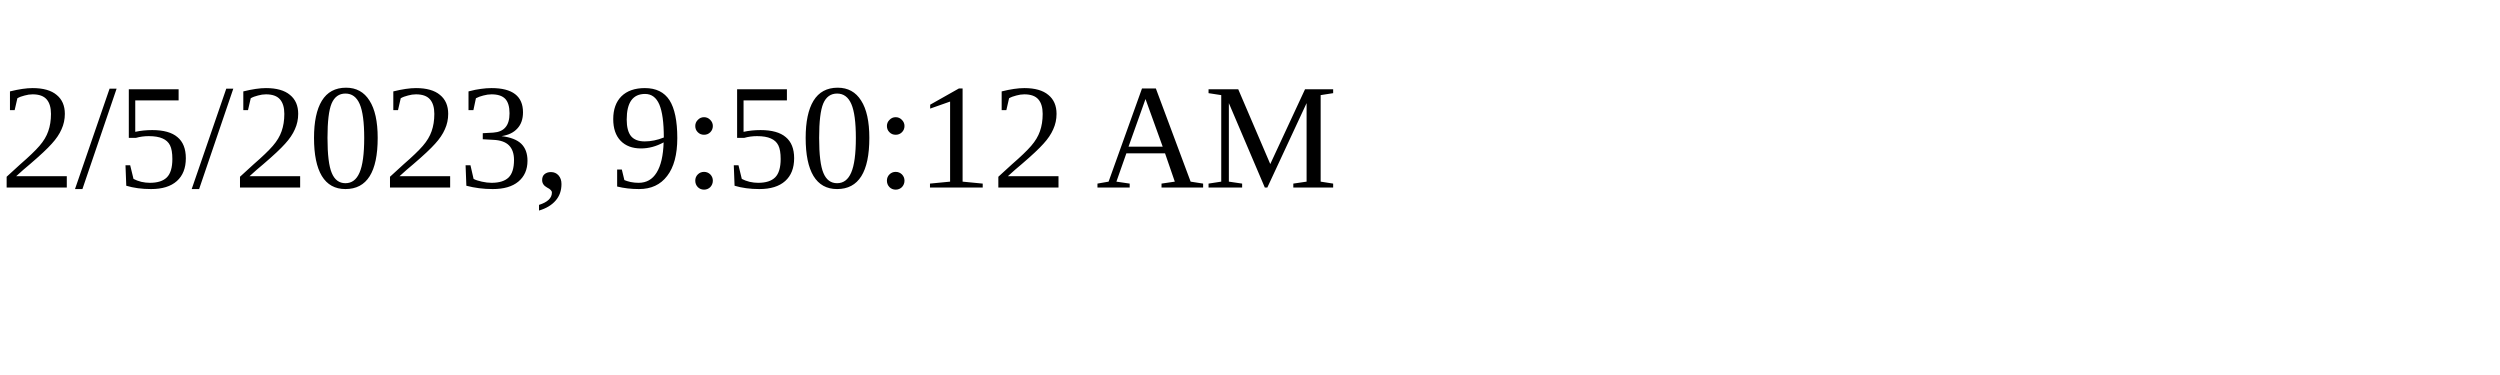
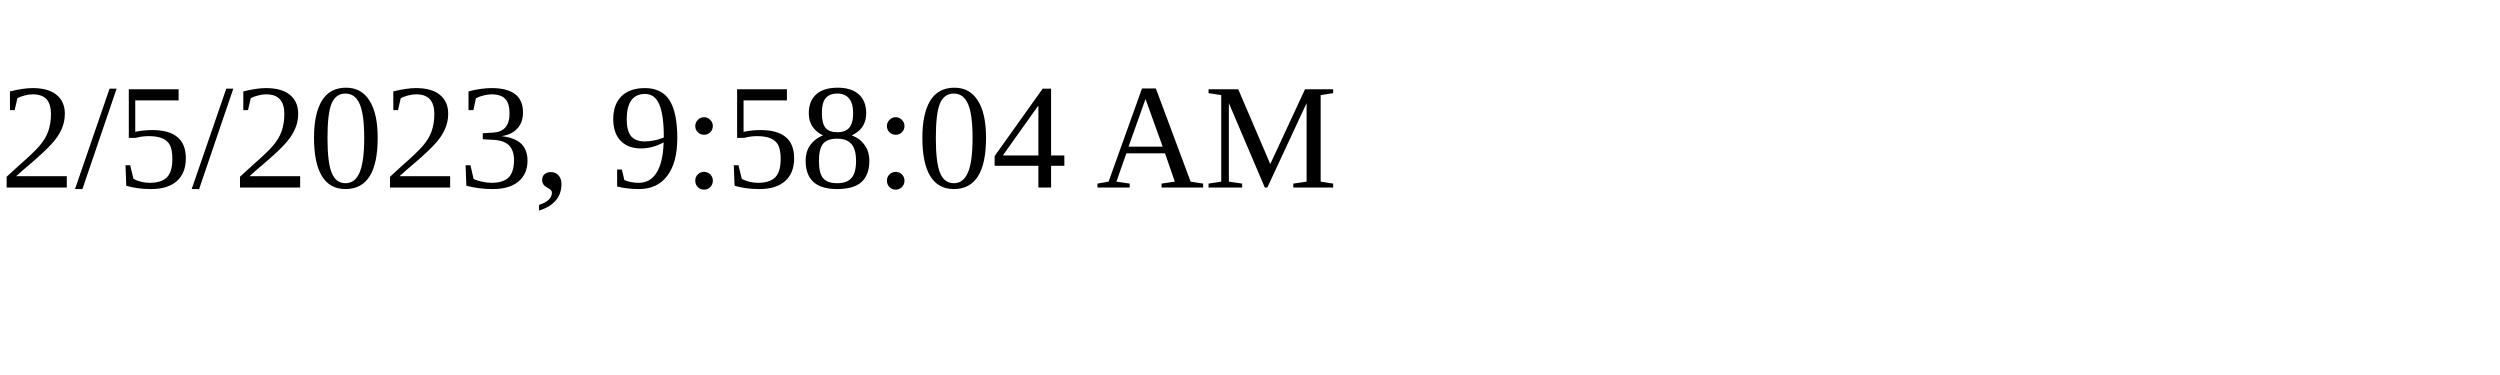
<svg xmlns="http://www.w3.org/2000/svg" height="30" width="200">
-   <text x="0" y="15">2/5/2023, 9:50:12 AM</text>
+   <text x="0" y="15">2/5/2023, 9:58:04 AM</text>
</svg>
